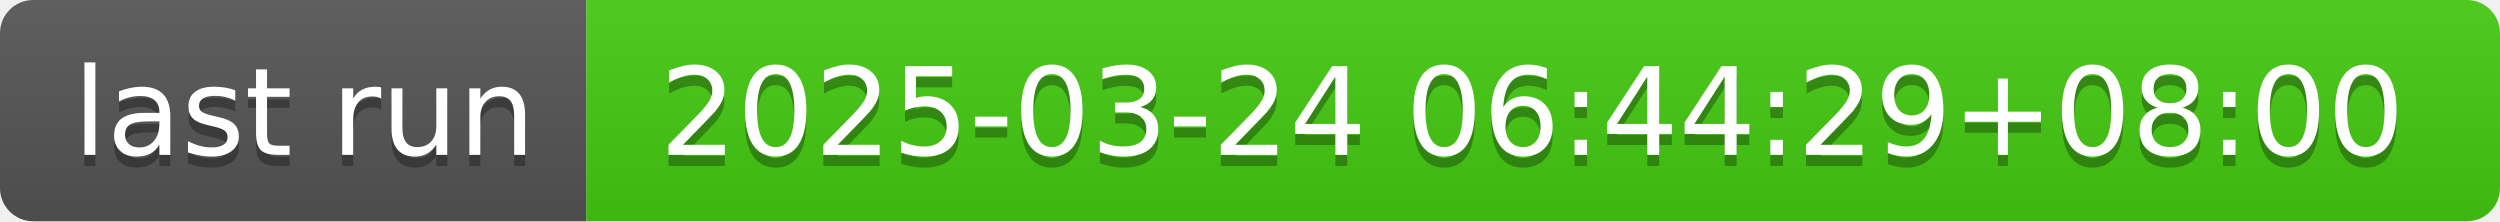
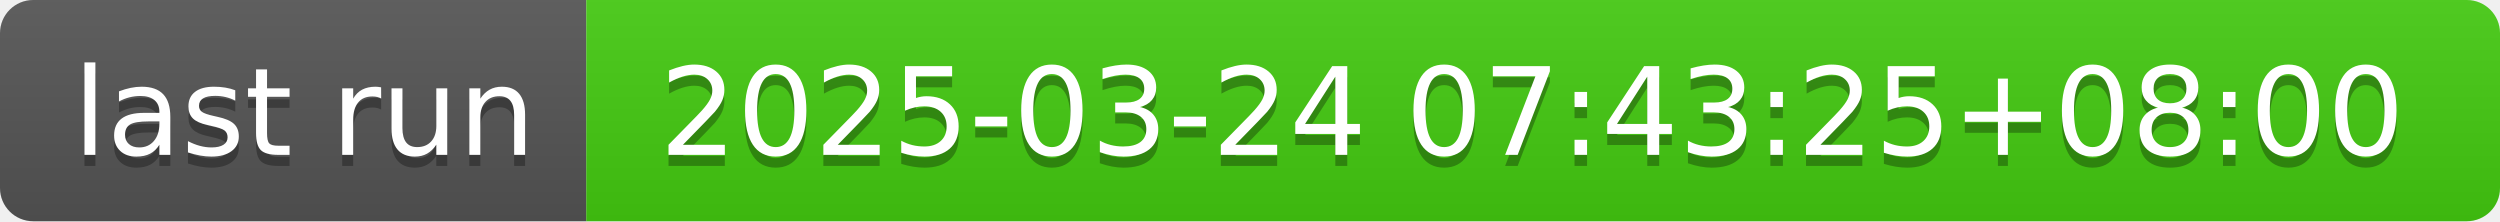
- <svg xmlns="http://www.w3.org/2000/svg" width="226" height="20" role="img" aria-label="last run: 2025-03-24 06:44:29+08:00">
+ <svg xmlns="http://www.w3.org/2000/svg" width="226" height="20" role="img" aria-label="last run: 2025-03-24 07:43:25+08:00">
  <linearGradient id="s" x2="0" y2="100%">
    <stop offset="0" stop-color="#bbb" stop-opacity=".1" />
    <stop offset="1" stop-opacity=".1" />
  </linearGradient>
  <clipPath id="r">
    <rect width="226" height="20" rx="3" fill="#fff" />
  </clipPath>
  <g clip-path="url(#r)">
    <rect width="53" height="20" fill="#555" />
    <rect x="53" width="173" height="20" fill="#4c1" />
    <rect width="226" height="20" fill="url(#s)" />
  </g>
  <g fill="#fff" text-anchor="middle" font-family="Verdana,Geneva,DejaVu Sans,sans-serif" text-rendering="geometricPrecision" font-size="110">
    <text aria-hidden="true" x="275" y="150" fill="#010101" fill-opacity=".3" transform="scale(.1)" textLength="430">last run</text>
    <text x="275" y="140" transform="scale(.1)" fill="#fff" textLength="430">last run</text>
-     <text aria-hidden="true" x="1385" y="150" fill="#010101" fill-opacity=".3" transform="scale(.1)" textLength="1630">2025-03-24 06:44:29+08:00</text>
-     <text x="1385" y="140" transform="scale(.1)" fill="#fff" textLength="1630">2025-03-24 06:44:29+08:00</text>
+     <text aria-hidden="true" x="1385" y="150" fill="#010101" fill-opacity=".3" transform="scale(.1)" textLength="1630">2025-03-24 07:43:25+08:00</text>
+     <text x="1385" y="140" transform="scale(.1)" fill="#fff" textLength="1630">2025-03-24 07:43:25+08:00</text>
  </g>
</svg>
